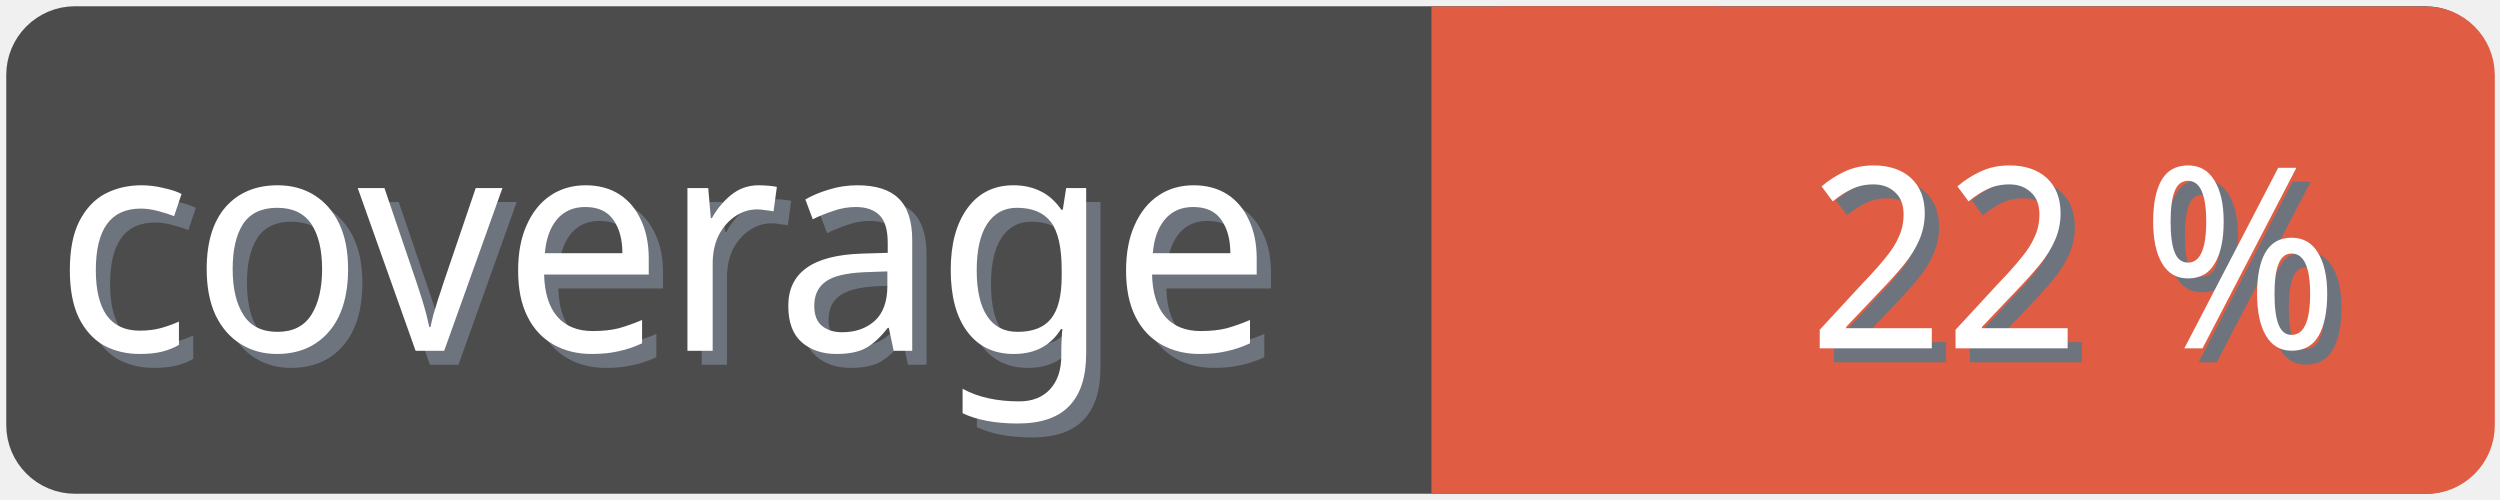
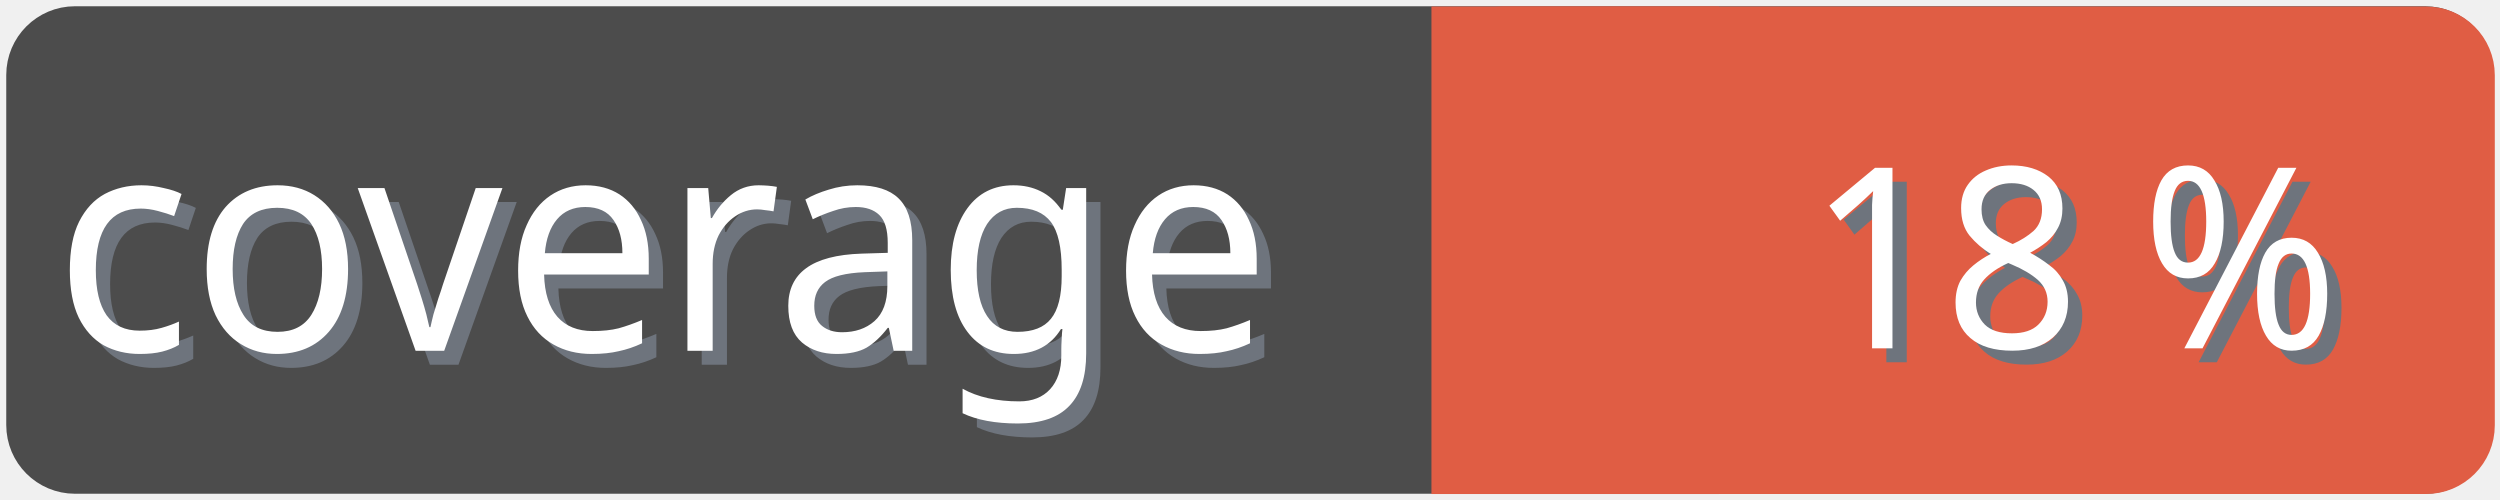
<svg xmlns="http://www.w3.org/2000/svg" width="100" height="20">
  <g>
    <rect fill="none" id="canvas_background" height="22" width="102" y="-1" x="-1" />
  </g>
  <g>
    <rect rx="2" id="svg_1" height="18" width="98" y="1" x="1" stroke-width="1.5" stroke="#4c4c4c" fill="#4c4c4c" />
    <text transform="matrix(0.95, 0, 0, 1.01133, 0.0809801, -0.0237383)" font-weight="normal" xml:space="preserve" text-anchor="start" font-family="'Trebuchet MS', Gadget, sans-serif" font-size="12" id="svg_8" y="14.45" x="2.8" stroke-width="0" stroke="#4c4c4c" fill="#6e747d">coverage</text>
    <text transform="matrix(0.95, 0, 0, 1.01133, 0.0809801, -0.0237383)" font-weight="normal" xml:space="preserve" text-anchor="start" font-family="'Trebuchet MS', Gadget, sans-serif" font-size="12" id="svg_3" y="13.9" x="2.2" stroke-width="0" stroke="#4c4c4c" fill="#ffffff">coverage</text>
    <rect rx="2" id="svg_5" height="18" width="40.905" y="1.011" x="58.137" stroke-width="1.5" stroke="#e05d44" fill="#e05d44" />
    <rect id="svg_7" height="18" width="10" y="1.011" x="58.008" stroke-width="1.5" stroke="#e05d44" fill="#e05d44" />
-     <text transform="matrix(0.95, 0, 0, 1.01133, 0.0809801, -0.0237383)" font-weight="normal" xml:space="preserve" text-anchor="end" font-family="'Trebuchet MS', Gadget, sans-serif" font-size="10" id="svg_10" y="14.35" x="99" stroke-width="0" stroke="#4c4c4c" fill="#6e747d">22 %</text>
-     <text transform="matrix(0.95, 0, 0, 1.01133, 0.0809801, -0.0237383)" font-weight="normal" xml:space="preserve" text-anchor="end" font-family="'Trebuchet MS', Gadget, sans-serif" font-size="10" id="svg_9" y="13.8" x="98.4" stroke-width="0" stroke="#4c4c4c" fill="#ffffff">22 %</text>
+     <text transform="matrix(0.95, 0, 0, 1.01133, 0.0809801, -0.0237383)" font-weight="normal" xml:space="preserve" text-anchor="end" font-family="'Trebuchet MS', Gadget, sans-serif" font-size="10" id="svg_10" y="14.35" x="99" stroke-width="0" stroke="#4c4c4c" fill="#6e747d">18 %</text>
+     <text transform="matrix(0.95, 0, 0, 1.01133, 0.0809801, -0.0237383)" font-weight="normal" xml:space="preserve" text-anchor="end" font-family="'Trebuchet MS', Gadget, sans-serif" font-size="10" id="svg_9" y="13.8" x="98.4" stroke-width="0" stroke="#4c4c4c" fill="#ffffff">18 %</text>
  </g>
</svg>
